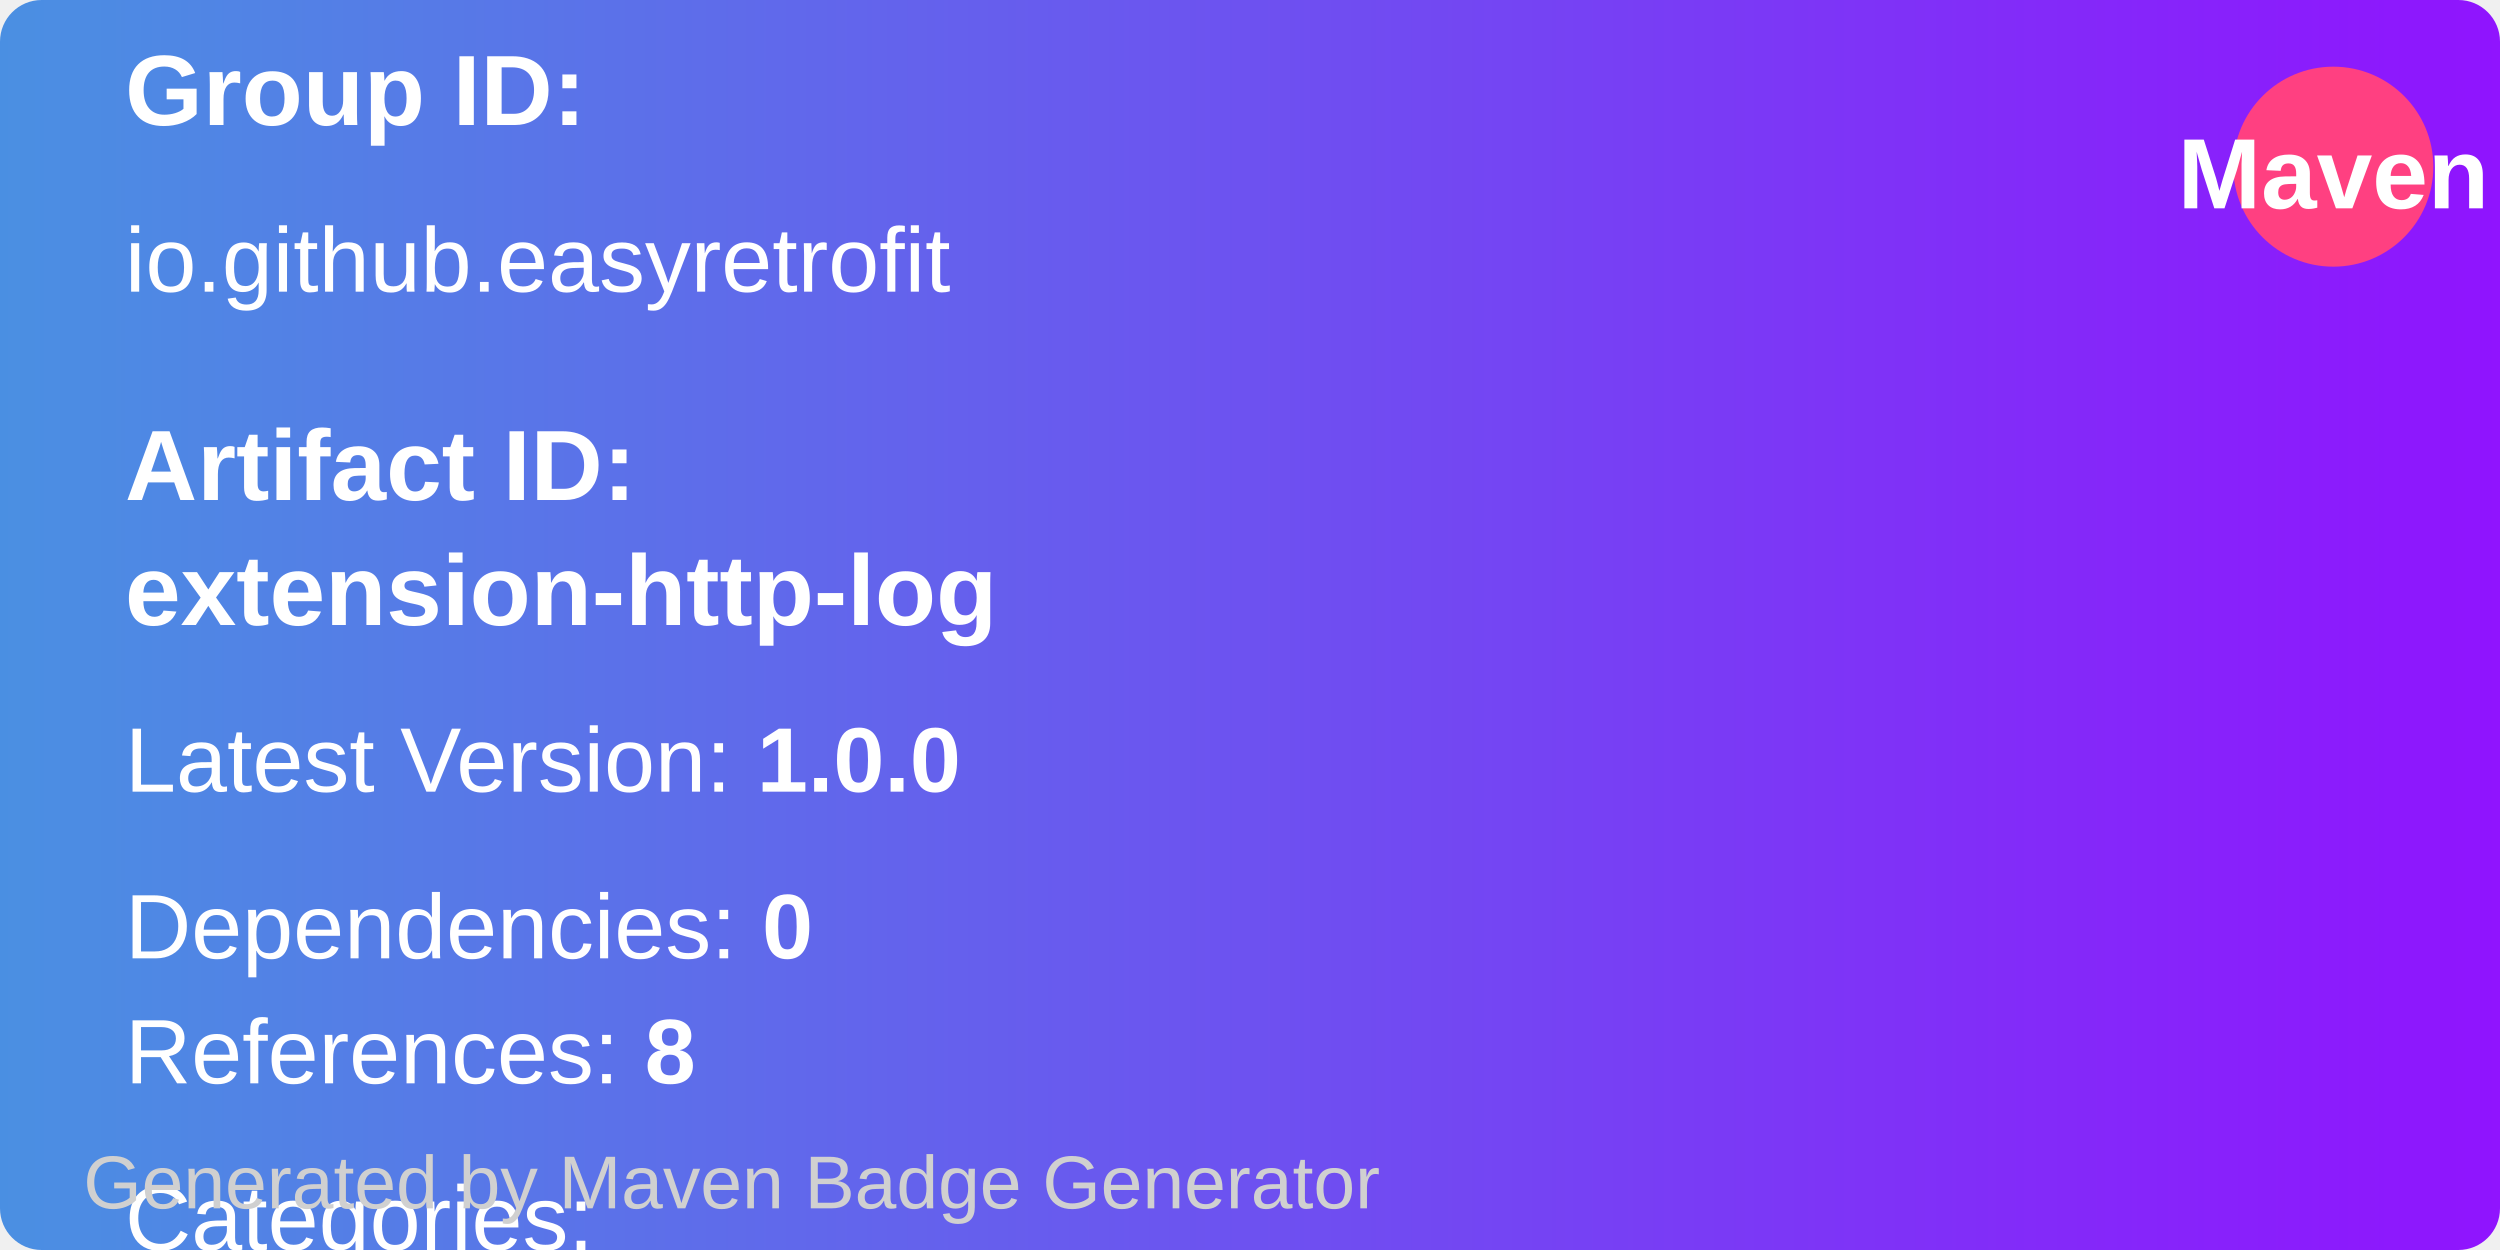
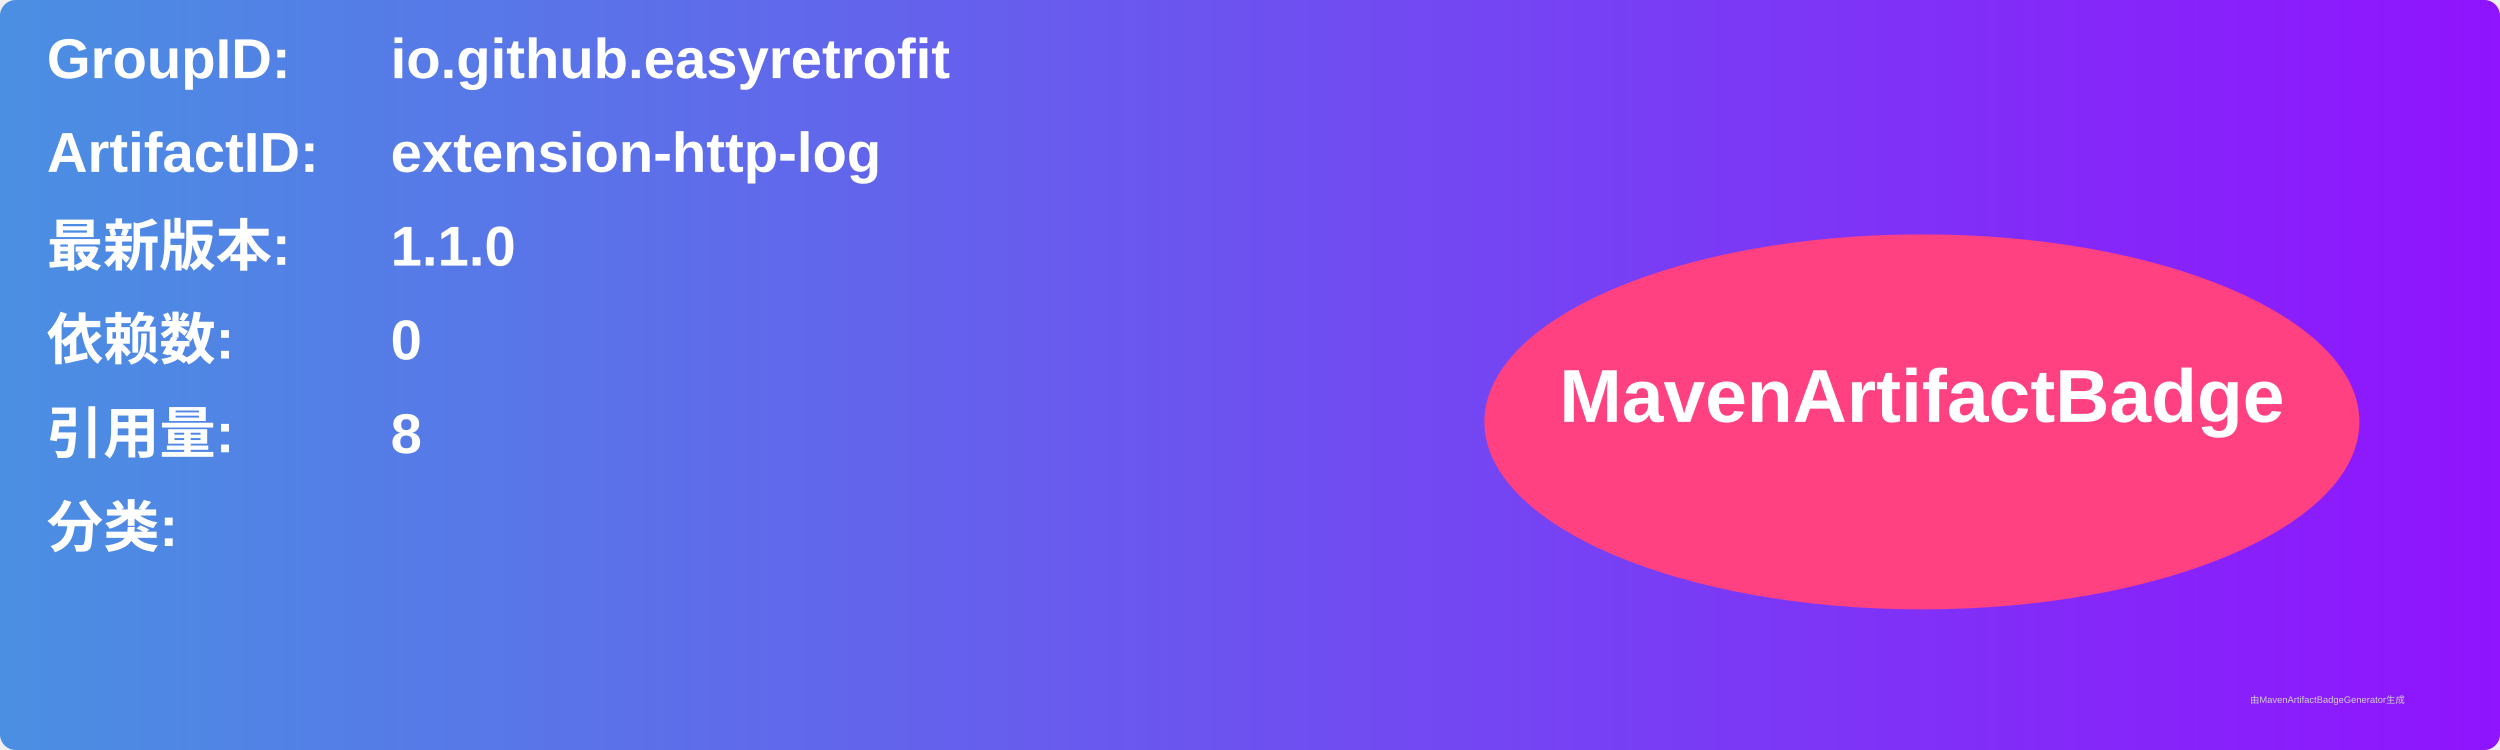
- <svg xmlns="http://www.w3.org/2000/svg" width="300" height="150" viewBox="0 0 300 150">
+ <svg xmlns="http://www.w3.org/2000/svg" width="800" height="240" viewBox="0 0 800 240">
  <linearGradient id="grad" x1="0%" y1="0%" x2="100%" y2="0%">
    <stop offset="0%" stop-color="#4a90e2" />
    <stop offset="100%" stop-color="#9013fe" />
  </linearGradient>
  <rect width="100%" height="100%" rx="5" ry="5" fill="url(#grad)" />
-   <circle cx="280" cy="20" r="12" fill="#ff4081" />
-   <text x="280" y="25" text-anchor="middle" font-family="Arial" font-size="12" fill="white" font-weight="bold">Maven</text>
  <g transform="translate(15, 15)">
-     <text font-family="Arial" font-size="12" fill="white" font-weight="bold">
-       Group ID:
+     <text x="0" y="10" font-family="Arial" font-size="18" fill="white" font-weight="bold" width="260">GroupID:</text>
+     <text x="110" y="10" font-family="Arial" font-size="18" fill="white" font-weight="bold" width="460">io.github.easyretrofit</text>
+     <text x="0" y="40" font-family="Arial" font-size="18" fill="white" font-weight="bold" width="260">ArtifactID:</text>
+     <text x="110" y="40" font-family="Arial" font-size="18" fill="white" font-weight="bold" width="460">extension-http-log</text>
+     <text x="0" y="70" font-family="Arial" font-size="18" fill="white" font-weight="bold">最新版本:</text>
+     <text x="110" y="70" font-family="Arial" font-size="18" fill="white" font-weight="bold">
+       <tspan font-weight="bold">1.1.0</tspan>
    </text>
-     <text x="0" y="20" font-family="Arial" font-size="11" fill="white" width="260">
-       io.github.easyretrofit
+     <text x="0" y="100" font-family="Arial" font-size="18" fill="white" font-weight="bold">依赖数: </text>
+     <text x="110" y="100" font-family="Arial" font-size="18" fill="white">
+       <tspan font-weight="bold">0</tspan>
    </text>
-     <text x="0" y="45" font-family="Arial" font-size="12" fill="white" font-weight="bold">
-       Artifact ID:
+     <text x="0" y="130" font-family="Arial" font-size="18" fill="white" font-weight="bold">引用量: </text>
+     <text x="110" y="130" font-family="Arial" font-size="18" fill="white">
+       <tspan font-weight="bold">8</tspan>
    </text>
-     <text x="0" y="60" font-family="Arial" font-size="12" fill="white" font-weight="bold">
-       extension-http-log
+     <text x="0" y="160" font-family="Arial" font-size="18" fill="white" font-weight="bold">分类:</text>
+     <text x="10" y="190" font-family="Arial" font-size="10" fill="white">
+       <tspan font-weight="bold" />
    </text>
-     <text x="0" y="80" font-family="Arial" font-size="11" fill="white">
-       Latest Version: <tspan font-weight="bold">1.0.0</tspan>
-     </text>
-     <text x="0" y="100" font-family="Arial" font-size="11" fill="white">
-       Dependencies: <tspan font-weight="bold">0</tspan>
-     </text>
-     <text x="0" y="115" font-family="Arial" font-size="11" fill="white">
-       References: <tspan font-weight="bold">8</tspan>
-     </text>
-     <text x="0" y="135" font-family="Arial" font-size="11" fill="white">
-       Categories: <tspan font-weight="bold" />
-     </text>
+     <ellipse cx="600" cy="120" rx="140" ry="60" fill="#ff4081" />
+     <text x="600" y="120" text-anchor="middle" font-family="Arial" font-size="24" fill="white" font-weight="bold">MavenArtifactBadge</text>
  </g>
-   <text x="10" y="145" font-family="Arial" font-size="9" fill="#d0d0d0">
-     Generated by Maven Badge Generator
-   </text>
+   <text x="720" y="225" font-family="Arial" font-size="3" fill="#d0d0d0">由MavenArtifactBadgeGenerator生成</text>
</svg>
